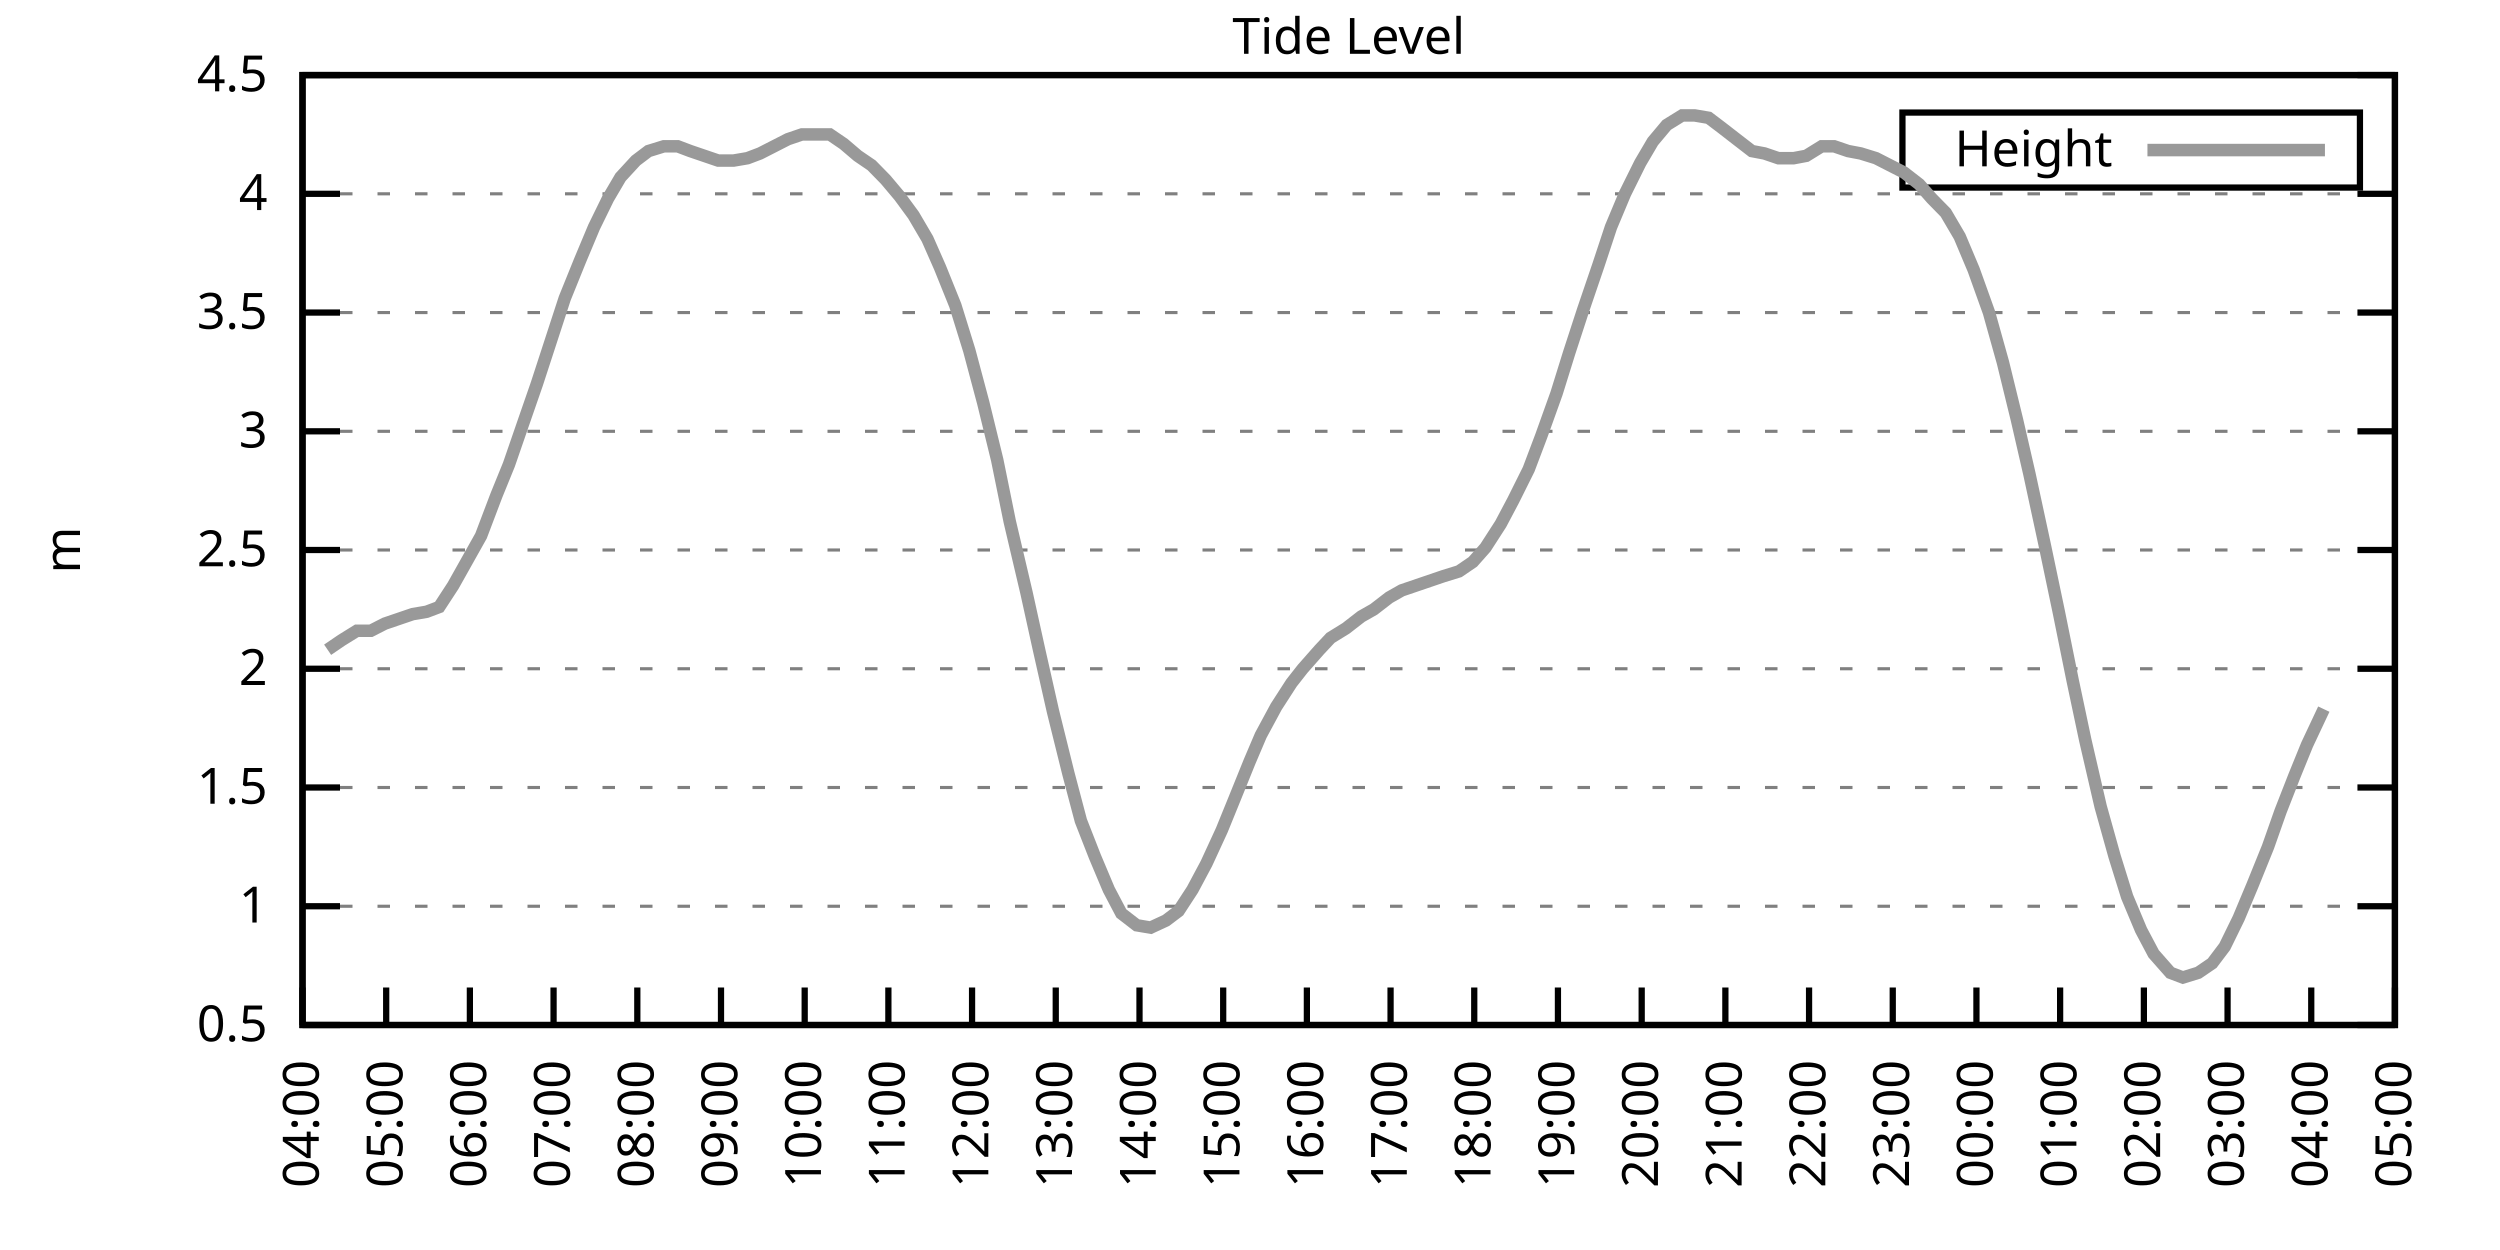
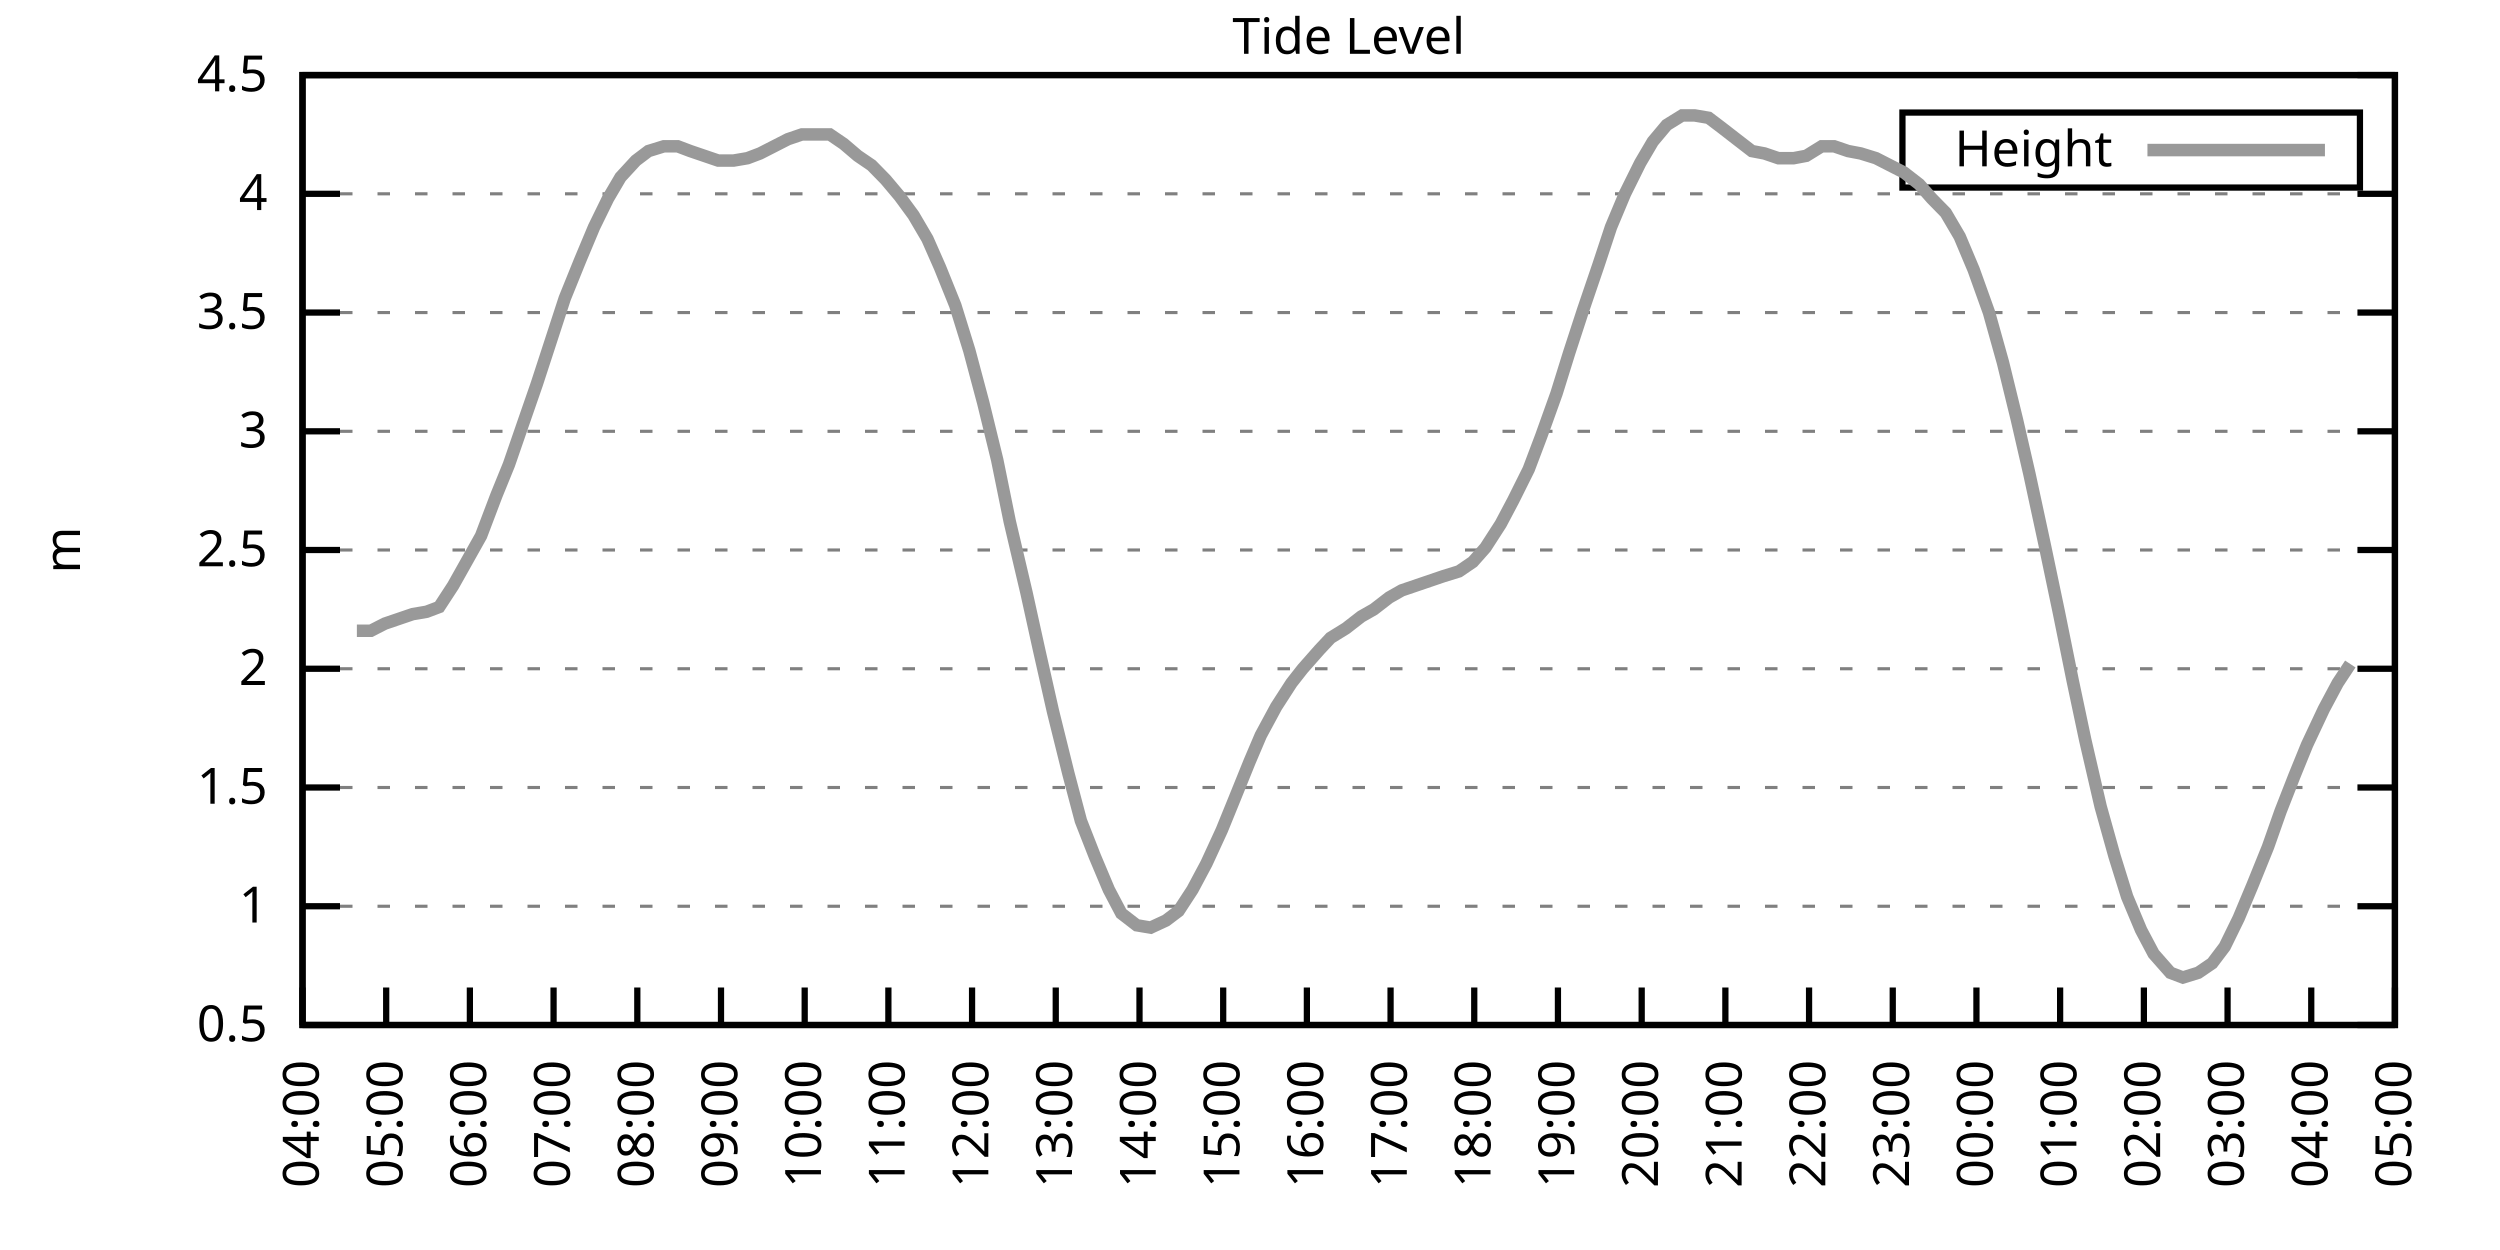
<svg xmlns="http://www.w3.org/2000/svg" xmlns:xlink="http://www.w3.org/1999/xlink" width="400" height="200" viewBox="0 0 400 200">
  <g id="gnuplot_canvas">
    <rect x="0" y="0" width="400" height="200" fill="none" />
    <defs>
      <circle id="gpDot" r="0.5" stroke-width="0.5" stroke="currentColor" />
      <path id="gpPt0" stroke-width="0.333" stroke="currentColor" d="M-1,0 h2 M0,-1 v2" />
      <path id="gpPt1" stroke-width="0.333" stroke="currentColor" d="M-1,-1 L1,1 M1,-1 L-1,1" />
      <path id="gpPt2" stroke-width="0.333" stroke="currentColor" d="M-1,0 L1,0 M0,-1 L0,1 M-1,-1 L1,1 M-1,1 L1,-1" />
      <rect id="gpPt3" stroke-width="0.333" stroke="currentColor" x="-1" y="-1" width="2" height="2" />
      <rect id="gpPt4" stroke-width="0.333" stroke="currentColor" fill="currentColor" x="-1" y="-1" width="2" height="2" />
      <circle id="gpPt5" stroke-width="0.333" stroke="currentColor" cx="0" cy="0" r="1" />
      <use xlink:href="#gpPt5" id="gpPt6" fill="currentColor" stroke="none" />
      <path id="gpPt7" stroke-width="0.333" stroke="currentColor" d="M0,-1.33 L-1.33,0.67 L1.33,0.67 z" />
      <use xlink:href="#gpPt7" id="gpPt8" fill="currentColor" stroke="none" />
      <use xlink:href="#gpPt7" id="gpPt9" stroke="currentColor" transform="rotate(180)" />
      <use xlink:href="#gpPt9" id="gpPt10" fill="currentColor" stroke="none" />
      <use xlink:href="#gpPt3" id="gpPt11" stroke="currentColor" transform="rotate(45)" />
      <use xlink:href="#gpPt11" id="gpPt12" fill="currentColor" stroke="none" />
      <path id="gpPt13" stroke-width="0.333" stroke="currentColor" d="M0,1.330 L1.265,0.411 L0.782,-1.067 L-0.782,-1.076 L-1.265,0.411 z" />
      <use xlink:href="#gpPt13" id="gpPt14" fill="currentColor" stroke="none" />
      <filter id="textbox" filterUnits="objectBoundingBox" x="0" y="0" height="1" width="1">
        <feFlood flood-color="white" flood-opacity="1" result="bgnd" />
        <feComposite in="SourceGraphic" in2="bgnd" operator="atop" />
      </filter>
      <filter id="greybox" filterUnits="objectBoundingBox" x="0" y="0" height="1" width="1">
        <feFlood flood-color="lightgrey" flood-opacity="1" result="grey" />
        <feComposite in="SourceGraphic" in2="grey" operator="atop" />
      </filter>
    </defs>
    <g fill="none" color="white" stroke="currentColor" stroke-width="1.00" stroke-linecap="butt" stroke-linejoin="miter">
</g>
    <g fill="none" color="black" stroke="currentColor" stroke-width="1.00" stroke-linecap="butt" stroke-linejoin="miter">
      <g stroke="none" shape-rendering="crispEdges">
        <polygon fill="rgb(255, 255, 255)" points="48.40,164.00 383.18,164.00 383.18,12.02 48.40,12.02 " />
      </g>
    </g>
    <g fill="none" color="black" stroke="currentColor" stroke-width="1.00" stroke-linecap="butt" stroke-linejoin="miter">
</g>
    <g fill="none" color="black" stroke="black" stroke-width="0.50" stroke-linecap="butt" stroke-linejoin="miter">
</g>
    <g fill="none" color="gray" stroke="currentColor" stroke-width="0.50" stroke-linecap="butt" stroke-linejoin="miter">
      <path stroke="gray" stroke-dasharray="2,4" class="gridline" d="M48.40,164.00 L383.19,164.00  " />
    </g>
    <g fill="none" color="gray" stroke="gray" stroke-width="1.00" stroke-linecap="butt" stroke-linejoin="miter">
</g>
    <g fill="none" color="black" stroke="currentColor" stroke-width="1.00" stroke-linecap="butt" stroke-linejoin="miter">
      <path stroke="black" d="M48.40,164.00 L54.40,164.00 M383.19,164.00 L377.19,164.00  " />
      <g transform="translate(42.80,166.60)" stroke="none" fill="black" font-family="Sans" font-size="8.00" text-anchor="end">
        <text>
          <tspan font-family="Sans"> 0.5</tspan>
        </text>
      </g>
    </g>
    <g fill="none" color="black" stroke="currentColor" stroke-width="1.00" stroke-linecap="butt" stroke-linejoin="miter">
</g>
    <g fill="none" color="black" stroke="black" stroke-width="0.50" stroke-linecap="butt" stroke-linejoin="miter">
</g>
    <g fill="none" color="gray" stroke="currentColor" stroke-width="0.50" stroke-linecap="butt" stroke-linejoin="miter">
      <path stroke="gray" stroke-dasharray="2,4" class="gridline" d="M48.40,145.00 L383.19,145.00  " />
    </g>
    <g fill="none" color="gray" stroke="gray" stroke-width="1.00" stroke-linecap="butt" stroke-linejoin="miter">
</g>
    <g fill="none" color="black" stroke="currentColor" stroke-width="1.00" stroke-linecap="butt" stroke-linejoin="miter">
      <path stroke="black" d="M48.40,145.00 L54.40,145.00 M383.19,145.00 L377.19,145.00  " />
      <g transform="translate(42.80,147.60)" stroke="none" fill="black" font-family="Sans" font-size="8.00" text-anchor="end">
        <text>
          <tspan font-family="Sans"> 1</tspan>
        </text>
      </g>
    </g>
    <g fill="none" color="black" stroke="currentColor" stroke-width="1.00" stroke-linecap="butt" stroke-linejoin="miter">
</g>
    <g fill="none" color="black" stroke="black" stroke-width="0.50" stroke-linecap="butt" stroke-linejoin="miter">
</g>
    <g fill="none" color="gray" stroke="currentColor" stroke-width="0.50" stroke-linecap="butt" stroke-linejoin="miter">
      <path stroke="gray" stroke-dasharray="2,4" class="gridline" d="M48.40,126.00 L383.19,126.00  " />
    </g>
    <g fill="none" color="gray" stroke="gray" stroke-width="1.00" stroke-linecap="butt" stroke-linejoin="miter">
</g>
    <g fill="none" color="black" stroke="currentColor" stroke-width="1.00" stroke-linecap="butt" stroke-linejoin="miter">
      <path stroke="black" d="M48.40,126.00 L54.40,126.00 M383.19,126.00 L377.19,126.00  " />
      <g transform="translate(42.80,128.60)" stroke="none" fill="black" font-family="Sans" font-size="8.00" text-anchor="end">
        <text>
          <tspan font-family="Sans"> 1.5</tspan>
        </text>
      </g>
    </g>
    <g fill="none" color="black" stroke="currentColor" stroke-width="1.00" stroke-linecap="butt" stroke-linejoin="miter">
</g>
    <g fill="none" color="black" stroke="black" stroke-width="0.50" stroke-linecap="butt" stroke-linejoin="miter">
</g>
    <g fill="none" color="gray" stroke="currentColor" stroke-width="0.50" stroke-linecap="butt" stroke-linejoin="miter">
      <path stroke="gray" stroke-dasharray="2,4" class="gridline" d="M48.40,107.00 L383.19,107.00  " />
    </g>
    <g fill="none" color="gray" stroke="gray" stroke-width="1.00" stroke-linecap="butt" stroke-linejoin="miter">
</g>
    <g fill="none" color="black" stroke="currentColor" stroke-width="1.00" stroke-linecap="butt" stroke-linejoin="miter">
      <path stroke="black" d="M48.40,107.00 L54.40,107.00 M383.19,107.00 L377.19,107.00  " />
      <g transform="translate(42.80,109.60)" stroke="none" fill="black" font-family="Sans" font-size="8.00" text-anchor="end">
        <text>
          <tspan font-family="Sans"> 2</tspan>
        </text>
      </g>
    </g>
    <g fill="none" color="black" stroke="currentColor" stroke-width="1.00" stroke-linecap="butt" stroke-linejoin="miter">
</g>
    <g fill="none" color="black" stroke="black" stroke-width="0.50" stroke-linecap="butt" stroke-linejoin="miter">
</g>
    <g fill="none" color="gray" stroke="currentColor" stroke-width="0.50" stroke-linecap="butt" stroke-linejoin="miter">
      <path stroke="gray" stroke-dasharray="2,4" class="gridline" d="M48.40,88.00 L383.19,88.00  " />
    </g>
    <g fill="none" color="gray" stroke="gray" stroke-width="1.00" stroke-linecap="butt" stroke-linejoin="miter">
</g>
    <g fill="none" color="black" stroke="currentColor" stroke-width="1.00" stroke-linecap="butt" stroke-linejoin="miter">
      <path stroke="black" d="M48.40,88.00 L54.40,88.00 M383.19,88.00 L377.19,88.00  " />
      <g transform="translate(42.80,90.60)" stroke="none" fill="black" font-family="Sans" font-size="8.00" text-anchor="end">
        <text>
          <tspan font-family="Sans"> 2.5</tspan>
        </text>
      </g>
    </g>
    <g fill="none" color="black" stroke="currentColor" stroke-width="1.00" stroke-linecap="butt" stroke-linejoin="miter">
</g>
    <g fill="none" color="black" stroke="black" stroke-width="0.50" stroke-linecap="butt" stroke-linejoin="miter">
</g>
    <g fill="none" color="gray" stroke="currentColor" stroke-width="0.50" stroke-linecap="butt" stroke-linejoin="miter">
      <path stroke="gray" stroke-dasharray="2,4" class="gridline" d="M48.40,69.01 L383.19,69.01  " />
    </g>
    <g fill="none" color="gray" stroke="gray" stroke-width="1.00" stroke-linecap="butt" stroke-linejoin="miter">
</g>
    <g fill="none" color="black" stroke="currentColor" stroke-width="1.00" stroke-linecap="butt" stroke-linejoin="miter">
      <path stroke="black" d="M48.40,69.01 L54.40,69.01 M383.19,69.01 L377.19,69.01  " />
      <g transform="translate(42.80,71.61)" stroke="none" fill="black" font-family="Sans" font-size="8.00" text-anchor="end">
        <text>
          <tspan font-family="Sans"> 3</tspan>
        </text>
      </g>
    </g>
    <g fill="none" color="black" stroke="currentColor" stroke-width="1.00" stroke-linecap="butt" stroke-linejoin="miter">
</g>
    <g fill="none" color="black" stroke="black" stroke-width="0.50" stroke-linecap="butt" stroke-linejoin="miter">
</g>
    <g fill="none" color="gray" stroke="currentColor" stroke-width="0.50" stroke-linecap="butt" stroke-linejoin="miter">
      <path stroke="gray" stroke-dasharray="2,4" class="gridline" d="M48.40,50.01 L383.19,50.01  " />
    </g>
    <g fill="none" color="gray" stroke="gray" stroke-width="1.00" stroke-linecap="butt" stroke-linejoin="miter">
</g>
    <g fill="none" color="black" stroke="currentColor" stroke-width="1.00" stroke-linecap="butt" stroke-linejoin="miter">
      <path stroke="black" d="M48.40,50.01 L54.40,50.01 M383.19,50.01 L377.19,50.01  " />
      <g transform="translate(42.80,52.61)" stroke="none" fill="black" font-family="Sans" font-size="8.00" text-anchor="end">
        <text>
          <tspan font-family="Sans"> 3.5</tspan>
        </text>
      </g>
    </g>
    <g fill="none" color="black" stroke="currentColor" stroke-width="1.00" stroke-linecap="butt" stroke-linejoin="miter">
</g>
    <g fill="none" color="black" stroke="black" stroke-width="0.50" stroke-linecap="butt" stroke-linejoin="miter">
</g>
    <g fill="none" color="gray" stroke="currentColor" stroke-width="0.50" stroke-linecap="butt" stroke-linejoin="miter">
      <path stroke="gray" stroke-dasharray="2,4" class="gridline" d="M48.40,31.01 L383.19,31.01  " />
    </g>
    <g fill="none" color="gray" stroke="gray" stroke-width="1.00" stroke-linecap="butt" stroke-linejoin="miter">
</g>
    <g fill="none" color="black" stroke="currentColor" stroke-width="1.00" stroke-linecap="butt" stroke-linejoin="miter">
      <path stroke="black" d="M48.40,31.01 L54.40,31.01 M383.19,31.01 L377.19,31.01  " />
      <g transform="translate(42.80,33.61)" stroke="none" fill="black" font-family="Sans" font-size="8.00" text-anchor="end">
        <text>
          <tspan font-family="Sans"> 4</tspan>
        </text>
      </g>
    </g>
    <g fill="none" color="black" stroke="currentColor" stroke-width="1.00" stroke-linecap="butt" stroke-linejoin="miter">
</g>
    <g fill="none" color="black" stroke="black" stroke-width="0.50" stroke-linecap="butt" stroke-linejoin="miter">
</g>
    <g fill="none" color="gray" stroke="currentColor" stroke-width="0.50" stroke-linecap="butt" stroke-linejoin="miter">
      <path stroke="gray" stroke-dasharray="2,4" class="gridline" d="M48.40,12.01 L383.19,12.01  " />
    </g>
    <g fill="none" color="gray" stroke="gray" stroke-width="1.00" stroke-linecap="butt" stroke-linejoin="miter">
</g>
    <g fill="none" color="black" stroke="currentColor" stroke-width="1.00" stroke-linecap="butt" stroke-linejoin="miter">
      <path stroke="black" d="M48.40,12.01 L54.40,12.01 M383.19,12.01 L377.19,12.01  " />
      <g transform="translate(42.80,14.61)" stroke="none" fill="black" font-family="Sans" font-size="8.00" text-anchor="end">
        <text>
          <tspan font-family="Sans"> 4.5</tspan>
        </text>
      </g>
    </g>
    <g fill="none" color="black" stroke="currentColor" stroke-width="1.00" stroke-linecap="butt" stroke-linejoin="miter">
      <path stroke="black" d="M48.40,164.00 L48.40,158.00  " />
      <g transform="translate(51.00,169.60) rotate(270.00)" stroke="none" fill="black" font-family="Sans" font-size="8.00" text-anchor="end">
        <text>
          <tspan font-family="Sans">04:00</tspan>
        </text>
      </g>
    </g>
    <g fill="none" color="black" stroke="currentColor" stroke-width="1.00" stroke-linecap="butt" stroke-linejoin="miter">
      <path stroke="black" d="M61.79,164.00 L61.79,158.00  " />
      <g transform="translate(64.39,169.60) rotate(270.00)" stroke="none" fill="black" font-family="Sans" font-size="8.00" text-anchor="end">
        <text>
          <tspan font-family="Sans">05:00</tspan>
        </text>
      </g>
    </g>
    <g fill="none" color="black" stroke="currentColor" stroke-width="1.00" stroke-linecap="butt" stroke-linejoin="miter">
      <path stroke="black" d="M75.18,164.00 L75.18,158.00  " />
      <g transform="translate(77.78,169.60) rotate(270.00)" stroke="none" fill="black" font-family="Sans" font-size="8.00" text-anchor="end">
        <text>
          <tspan font-family="Sans">06:00</tspan>
        </text>
      </g>
    </g>
    <g fill="none" color="black" stroke="currentColor" stroke-width="1.00" stroke-linecap="butt" stroke-linejoin="miter">
      <path stroke="black" d="M88.57,164.00 L88.57,158.00  " />
      <g transform="translate(91.17,169.60) rotate(270.00)" stroke="none" fill="black" font-family="Sans" font-size="8.00" text-anchor="end">
        <text>
          <tspan font-family="Sans">07:00</tspan>
        </text>
      </g>
    </g>
    <g fill="none" color="black" stroke="currentColor" stroke-width="1.00" stroke-linecap="butt" stroke-linejoin="miter">
      <path stroke="black" d="M101.97,164.00 L101.97,158.00  " />
      <g transform="translate(104.57,169.60) rotate(270.00)" stroke="none" fill="black" font-family="Sans" font-size="8.00" text-anchor="end">
        <text>
          <tspan font-family="Sans">08:00</tspan>
        </text>
      </g>
    </g>
    <g fill="none" color="black" stroke="currentColor" stroke-width="1.00" stroke-linecap="butt" stroke-linejoin="miter">
      <path stroke="black" d="M115.36,164.00 L115.36,158.00  " />
      <g transform="translate(117.96,169.60) rotate(270.00)" stroke="none" fill="black" font-family="Sans" font-size="8.00" text-anchor="end">
        <text>
          <tspan font-family="Sans">09:00</tspan>
        </text>
      </g>
    </g>
    <g fill="none" color="black" stroke="currentColor" stroke-width="1.00" stroke-linecap="butt" stroke-linejoin="miter">
      <path stroke="black" d="M128.75,164.00 L128.75,158.00  " />
      <g transform="translate(131.35,169.60) rotate(270.00)" stroke="none" fill="black" font-family="Sans" font-size="8.00" text-anchor="end">
        <text>
          <tspan font-family="Sans">10:00</tspan>
        </text>
      </g>
    </g>
    <g fill="none" color="black" stroke="currentColor" stroke-width="1.00" stroke-linecap="butt" stroke-linejoin="miter">
      <path stroke="black" d="M142.14,164.00 L142.14,158.00  " />
      <g transform="translate(144.74,169.60) rotate(270.00)" stroke="none" fill="black" font-family="Sans" font-size="8.00" text-anchor="end">
        <text>
          <tspan font-family="Sans">11:00</tspan>
        </text>
      </g>
    </g>
    <g fill="none" color="black" stroke="currentColor" stroke-width="1.00" stroke-linecap="butt" stroke-linejoin="miter">
      <path stroke="black" d="M155.53,164.00 L155.53,158.00  " />
      <g transform="translate(158.13,169.60) rotate(270.00)" stroke="none" fill="black" font-family="Sans" font-size="8.00" text-anchor="end">
        <text>
          <tspan font-family="Sans">12:00</tspan>
        </text>
      </g>
    </g>
    <g fill="none" color="black" stroke="currentColor" stroke-width="1.00" stroke-linecap="butt" stroke-linejoin="miter">
      <path stroke="black" d="M168.92,164.00 L168.92,158.00  " />
      <g transform="translate(171.52,169.60) rotate(270.00)" stroke="none" fill="black" font-family="Sans" font-size="8.00" text-anchor="end">
        <text>
          <tspan font-family="Sans">13:00</tspan>
        </text>
      </g>
    </g>
    <g fill="none" color="black" stroke="currentColor" stroke-width="1.00" stroke-linecap="butt" stroke-linejoin="miter">
      <path stroke="black" d="M182.32,164.00 L182.32,158.00  " />
      <g transform="translate(184.92,169.60) rotate(270.00)" stroke="none" fill="black" font-family="Sans" font-size="8.00" text-anchor="end">
        <text>
          <tspan font-family="Sans">14:00</tspan>
        </text>
      </g>
    </g>
    <g fill="none" color="black" stroke="currentColor" stroke-width="1.00" stroke-linecap="butt" stroke-linejoin="miter">
      <path stroke="black" d="M195.71,164.00 L195.71,158.00  " />
      <g transform="translate(198.31,169.60) rotate(270.00)" stroke="none" fill="black" font-family="Sans" font-size="8.00" text-anchor="end">
        <text>
          <tspan font-family="Sans">15:00</tspan>
        </text>
      </g>
    </g>
    <g fill="none" color="black" stroke="currentColor" stroke-width="1.00" stroke-linecap="butt" stroke-linejoin="miter">
      <path stroke="black" d="M209.10,164.00 L209.10,158.00  " />
      <g transform="translate(211.70,169.60) rotate(270.00)" stroke="none" fill="black" font-family="Sans" font-size="8.00" text-anchor="end">
        <text>
          <tspan font-family="Sans">16:00</tspan>
        </text>
      </g>
    </g>
    <g fill="none" color="black" stroke="currentColor" stroke-width="1.00" stroke-linecap="butt" stroke-linejoin="miter">
      <path stroke="black" d="M222.49,164.00 L222.49,158.00  " />
      <g transform="translate(225.09,169.60) rotate(270.00)" stroke="none" fill="black" font-family="Sans" font-size="8.00" text-anchor="end">
        <text>
          <tspan font-family="Sans">17:00</tspan>
        </text>
      </g>
    </g>
    <g fill="none" color="black" stroke="currentColor" stroke-width="1.00" stroke-linecap="butt" stroke-linejoin="miter">
      <path stroke="black" d="M235.88,164.00 L235.88,158.00  " />
      <g transform="translate(238.48,169.60) rotate(270.00)" stroke="none" fill="black" font-family="Sans" font-size="8.00" text-anchor="end">
        <text>
          <tspan font-family="Sans">18:00</tspan>
        </text>
      </g>
    </g>
    <g fill="none" color="black" stroke="currentColor" stroke-width="1.00" stroke-linecap="butt" stroke-linejoin="miter">
      <path stroke="black" d="M249.27,164.00 L249.27,158.00  " />
      <g transform="translate(251.87,169.60) rotate(270.00)" stroke="none" fill="black" font-family="Sans" font-size="8.00" text-anchor="end">
        <text>
          <tspan font-family="Sans">19:00</tspan>
        </text>
      </g>
    </g>
    <g fill="none" color="black" stroke="currentColor" stroke-width="1.00" stroke-linecap="butt" stroke-linejoin="miter">
      <path stroke="black" d="M262.67,164.00 L262.67,158.00  " />
      <g transform="translate(265.27,169.60) rotate(270.00)" stroke="none" fill="black" font-family="Sans" font-size="8.00" text-anchor="end">
        <text>
          <tspan font-family="Sans">20:00</tspan>
        </text>
      </g>
    </g>
    <g fill="none" color="black" stroke="currentColor" stroke-width="1.00" stroke-linecap="butt" stroke-linejoin="miter">
      <path stroke="black" d="M276.06,164.00 L276.06,158.00  " />
      <g transform="translate(278.66,169.60) rotate(270.00)" stroke="none" fill="black" font-family="Sans" font-size="8.00" text-anchor="end">
        <text>
          <tspan font-family="Sans">21:00</tspan>
        </text>
      </g>
    </g>
    <g fill="none" color="black" stroke="currentColor" stroke-width="1.00" stroke-linecap="butt" stroke-linejoin="miter">
      <path stroke="black" d="M289.45,164.00 L289.45,158.00  " />
      <g transform="translate(292.05,169.60) rotate(270.00)" stroke="none" fill="black" font-family="Sans" font-size="8.00" text-anchor="end">
        <text>
          <tspan font-family="Sans">22:00</tspan>
        </text>
      </g>
    </g>
    <g fill="none" color="black" stroke="currentColor" stroke-width="1.00" stroke-linecap="butt" stroke-linejoin="miter">
      <path stroke="black" d="M302.84,164.00 L302.84,158.00  " />
      <g transform="translate(305.44,169.60) rotate(270.00)" stroke="none" fill="black" font-family="Sans" font-size="8.00" text-anchor="end">
        <text>
          <tspan font-family="Sans">23:00</tspan>
        </text>
      </g>
    </g>
    <g fill="none" color="black" stroke="currentColor" stroke-width="1.00" stroke-linecap="butt" stroke-linejoin="miter">
      <path stroke="black" d="M316.23,164.00 L316.23,158.00  " />
      <g transform="translate(318.83,169.60) rotate(270.00)" stroke="none" fill="black" font-family="Sans" font-size="8.00" text-anchor="end">
        <text>
          <tspan font-family="Sans">00:00</tspan>
        </text>
      </g>
    </g>
    <g fill="none" color="black" stroke="currentColor" stroke-width="1.00" stroke-linecap="butt" stroke-linejoin="miter">
      <path stroke="black" d="M329.62,164.00 L329.62,158.00  " />
      <g transform="translate(332.22,169.60) rotate(270.00)" stroke="none" fill="black" font-family="Sans" font-size="8.00" text-anchor="end">
        <text>
          <tspan font-family="Sans">01:00</tspan>
        </text>
      </g>
    </g>
    <g fill="none" color="black" stroke="currentColor" stroke-width="1.00" stroke-linecap="butt" stroke-linejoin="miter">
      <path stroke="black" d="M343.02,164.00 L343.02,158.00  " />
      <g transform="translate(345.62,169.60) rotate(270.00)" stroke="none" fill="black" font-family="Sans" font-size="8.00" text-anchor="end">
        <text>
          <tspan font-family="Sans">02:00</tspan>
        </text>
      </g>
    </g>
    <g fill="none" color="black" stroke="currentColor" stroke-width="1.00" stroke-linecap="butt" stroke-linejoin="miter">
      <path stroke="black" d="M356.41,164.00 L356.41,158.00  " />
      <g transform="translate(359.01,169.60) rotate(270.00)" stroke="none" fill="black" font-family="Sans" font-size="8.00" text-anchor="end">
        <text>
          <tspan font-family="Sans">03:00</tspan>
        </text>
      </g>
    </g>
    <g fill="none" color="black" stroke="currentColor" stroke-width="1.00" stroke-linecap="butt" stroke-linejoin="miter">
      <path stroke="black" d="M369.80,164.00 L369.80,158.00  " />
      <g transform="translate(372.40,169.60) rotate(270.00)" stroke="none" fill="black" font-family="Sans" font-size="8.00" text-anchor="end">
        <text>
          <tspan font-family="Sans">04:00</tspan>
        </text>
      </g>
    </g>
    <g fill="none" color="black" stroke="currentColor" stroke-width="1.00" stroke-linecap="butt" stroke-linejoin="miter">
      <path stroke="black" d="M383.19,164.00 L383.19,158.00  " />
      <g transform="translate(385.79,169.60) rotate(270.00)" stroke="none" fill="black" font-family="Sans" font-size="8.00" text-anchor="end">
        <text>
          <tspan font-family="Sans">05:00</tspan>
        </text>
      </g>
    </g>
    <g fill="none" color="black" stroke="currentColor" stroke-width="1.00" stroke-linecap="butt" stroke-linejoin="miter">
</g>
    <g fill="none" color="black" stroke="currentColor" stroke-width="1.00" stroke-linecap="butt" stroke-linejoin="miter">
      <path stroke="black" d="M48.40,12.01 L48.40,164.00 L383.19,164.00 L383.19,12.01 L48.40,12.01 Z  " />
    </g>
    <g fill="none" color="black" stroke="currentColor" stroke-width="1.00" stroke-linecap="butt" stroke-linejoin="miter">
</g>
    <g fill="none" color="black" stroke="currentColor" stroke-width="1.00" stroke-linecap="butt" stroke-linejoin="miter">
      <path stroke="black" d="M304.39,30.01 L304.39,18.01 L377.59,18.01 L377.59,30.01 L304.39,30.01 Z  " />
    </g>
    <g id="Tide_level_plot_1">
      <g fill="none" color="white" stroke="black" stroke-width="2.00" stroke-linecap="butt" stroke-linejoin="miter">
</g>
      <g fill="none" color="black" stroke="currentColor" stroke-width="2.00" stroke-linecap="butt" stroke-linejoin="miter">
        <g transform="translate(337.99,26.61)" stroke="none" fill="black" font-family="Sans" font-size="8.00" text-anchor="end">
          <text>
            <tspan font-family="Sans">Height</tspan>
          </text>
        </g>
      </g>
      <g fill="none" color="black" stroke="currentColor" stroke-width="2.00" stroke-linecap="butt" stroke-linejoin="miter">
-         <path stroke="rgb(153, 153, 153)" d="M343.59,24.01 L371.99,24.01 M52.42,103.96 L54.65,102.44 L57.10,100.92 L59.34,100.92 L61.57,99.78 L63.80,99.02   L66.03,98.26 L68.26,97.88 L70.27,97.12 L72.50,93.70 L76.97,85.73 L79.42,79.27 L81.43,74.33 L83.66,67.87   L85.90,61.41 L88.13,54.57 L90.36,47.73 L92.82,41.65 L95.05,36.33 L97.28,31.77 L99.29,28.35 L101.74,25.69   L103.75,24.17 L106.21,23.41 L108.44,23.41 L110.45,24.17 L112.68,24.93 L114.91,25.69 L117.37,25.69 L119.60,25.31   L121.61,24.55 L123.84,23.41 L126.07,22.27 L128.30,21.51 L130.54,21.51 L132.77,21.51 L135.00,23.03 L137.23,24.93   L139.46,26.45 L141.69,28.73 L143.93,31.39 L146.16,34.43 L148.39,38.23 L150.40,42.79 L152.85,48.87 L155.09,56.09   L157.32,64.45 L159.55,73.57 L161.56,83.45 L164.24,94.84 L166.25,103.96 L168.48,113.84 L170.93,123.72 L172.94,131.32   L175.17,137.02 L177.41,142.34 L179.41,146.14 L181.87,148.04 L184.10,148.42 L186.56,147.28 L188.57,145.76 L190.80,142.34   L193.03,138.16 L195.48,132.84 L197.49,127.90 L199.95,121.82 L201.73,117.64 L204.19,113.08 L206.64,109.28 L208.43,107.00   L211.11,103.96 L212.89,102.06 L215.35,100.54 L217.80,98.64 L219.81,97.50 L222.27,95.60 L224.28,94.46 L226.51,93.70   L228.74,92.94 L230.97,92.18 L233.43,91.42 L235.66,89.90 L237.67,87.63 L240.12,83.83 L242.13,80.03 L244.59,75.09   L246.60,69.77 L249.05,62.93 L251.06,56.47 L253.29,49.63 L255.75,42.41 L257.76,36.33 L259.99,31.01 L262.44,26.07   L264.45,22.65 L266.68,19.99 L269.14,18.47 L271.15,18.47 L273.38,18.85 L275.39,20.37 L277.84,22.27 L280.30,24.17   L282.31,24.55 L284.54,25.31 L286.99,25.31 L289.00,24.93 L291.46,23.41 L293.47,23.41 L295.70,24.17 L297.71,24.55   L300.16,25.31 L302.39,26.45 L304.63,27.59 L307.08,29.49 L309.09,31.77 L311.32,34.05 L313.55,37.85 L315.79,43.17   L318.24,50.01 L320.47,57.99 L322.70,67.11 L324.71,75.85 L327.17,87.25 L329.40,97.88 L331.63,108.90 L333.64,118.40   L336.10,129.04 L338.33,137.02 L340.34,143.48 L342.57,148.80 L344.58,152.60 L347.26,155.64 L349.26,156.40 L351.72,155.64   L353.95,154.12 L355.96,151.46 L358.19,146.90 L360.42,141.58 L362.88,135.50 L364.89,129.80 L367.12,124.10 L369.13,119.16   L371.81,113.46  " />
+         <path stroke="rgb(153, 153, 153)" d="M343.59,24.01 L371.99,24.01 M57.10,100.92 L59.34,100.92 L61.57,99.78 L63.80,99.02 L66.03,98.26 L68.26,97.88   L70.27,97.12 L72.50,93.70 L76.97,85.73 L79.42,79.27 L81.43,74.33 L83.66,67.87 L85.90,61.41 L88.13,54.57   L90.36,47.73 L92.82,41.65 L95.05,36.33 L97.28,31.77 L99.29,28.35 L101.74,25.69 L103.75,24.17 L106.21,23.41   L108.44,23.41 L110.45,24.17 L112.68,24.93 L114.91,25.69 L117.37,25.69 L119.60,25.31 L121.61,24.55 L123.84,23.41   L126.07,22.27 L128.30,21.51 L130.54,21.51 L132.77,21.51 L135.00,23.03 L137.23,24.93 L139.46,26.45 L141.69,28.73   L143.93,31.39 L146.16,34.43 L148.39,38.23 L150.40,42.79 L152.85,48.87 L155.09,56.09 L157.32,64.45 L159.55,73.57   L161.56,83.45 L164.24,94.84 L166.25,103.96 L168.48,113.84 L170.93,123.72 L172.94,131.32 L175.17,137.02 L177.41,142.34   L179.41,146.14 L181.87,148.04 L184.10,148.42 L186.56,147.28 L188.57,145.76 L190.80,142.34 L193.03,138.16 L195.48,132.84   L197.49,127.90 L199.95,121.82 L201.73,117.64 L204.19,113.08 L206.64,109.28 L208.43,107.00 L211.11,103.96 L212.89,102.06   L215.35,100.54 L217.80,98.64 L219.81,97.50 L222.27,95.60 L224.28,94.46 L226.51,93.70 L228.74,92.94 L230.97,92.18   L233.43,91.42 L235.66,89.90 L237.67,87.63 L240.12,83.83 L242.13,80.03 L244.59,75.09 L246.60,69.77 L249.05,62.93   L251.06,56.47 L253.29,49.63 L255.75,42.41 L257.76,36.33 L259.99,31.01 L262.44,26.07 L264.45,22.65 L266.68,19.99   L269.14,18.47 L271.15,18.47 L273.38,18.85 L275.39,20.37 L277.84,22.27 L280.30,24.17 L282.31,24.55 L284.54,25.31   L286.99,25.31 L289.00,24.93 L291.46,23.41 L293.47,23.41 L295.70,24.17 L297.71,24.55 L300.16,25.31 L302.39,26.45   L304.63,27.59 L307.08,29.49 L309.09,31.77 L311.32,34.05 L313.55,37.85 L315.79,43.17 L318.24,50.01 L320.47,57.99   L322.70,67.11 L324.71,75.85 L327.17,87.25 L329.40,97.88 L331.63,108.90 L333.64,118.40 L336.10,129.04 L338.33,137.02   L340.34,143.48 L342.57,148.80 L344.58,152.60 L347.26,155.64 L349.26,156.40 L351.72,155.64 L353.95,154.12 L355.96,151.46   L358.19,146.90 L360.42,141.58 L362.88,135.50 L364.89,129.80 L367.12,124.10 L369.13,119.16 L371.81,113.46 L374.04,109.28   L376.05,106.24  " />
      </g>
    </g>
    <g fill="none" color="black" stroke="currentColor" stroke-width="2.00" stroke-linecap="butt" stroke-linejoin="miter">
</g>
    <g fill="none" color="black" stroke="black" stroke-width="1.00" stroke-linecap="butt" stroke-linejoin="miter">
</g>
    <g fill="none" color="black" stroke="currentColor" stroke-width="1.00" stroke-linecap="butt" stroke-linejoin="miter">
      <path stroke="black" d="M48.40,12.01 L48.40,164.00 L383.19,164.00 L383.19,12.01 L48.40,12.01 Z  " />
      <g transform="translate(12.80,88.01) rotate(270.00)" stroke="none" fill="black" font-family="Sans" font-size="8.00" text-anchor="middle">
        <text>
          <tspan font-family="Sans">m</tspan>
        </text>
      </g>
    </g>
    <g fill="none" color="black" stroke="currentColor" stroke-width="1.00" stroke-linecap="butt" stroke-linejoin="miter">
</g>
    <g fill="none" color="black" stroke="currentColor" stroke-width="1.00" stroke-linecap="butt" stroke-linejoin="miter">
      <g transform="translate(215.79,8.61)" stroke="none" fill="black" font-family="Sans" font-size="8.00" text-anchor="middle">
        <text>
          <tspan font-family="Sans">Tide Level</tspan>
        </text>
      </g>
    </g>
    <g fill="none" color="black" stroke="currentColor" stroke-width="1.00" stroke-linecap="butt" stroke-linejoin="miter">
</g>
  </g>
</svg>
